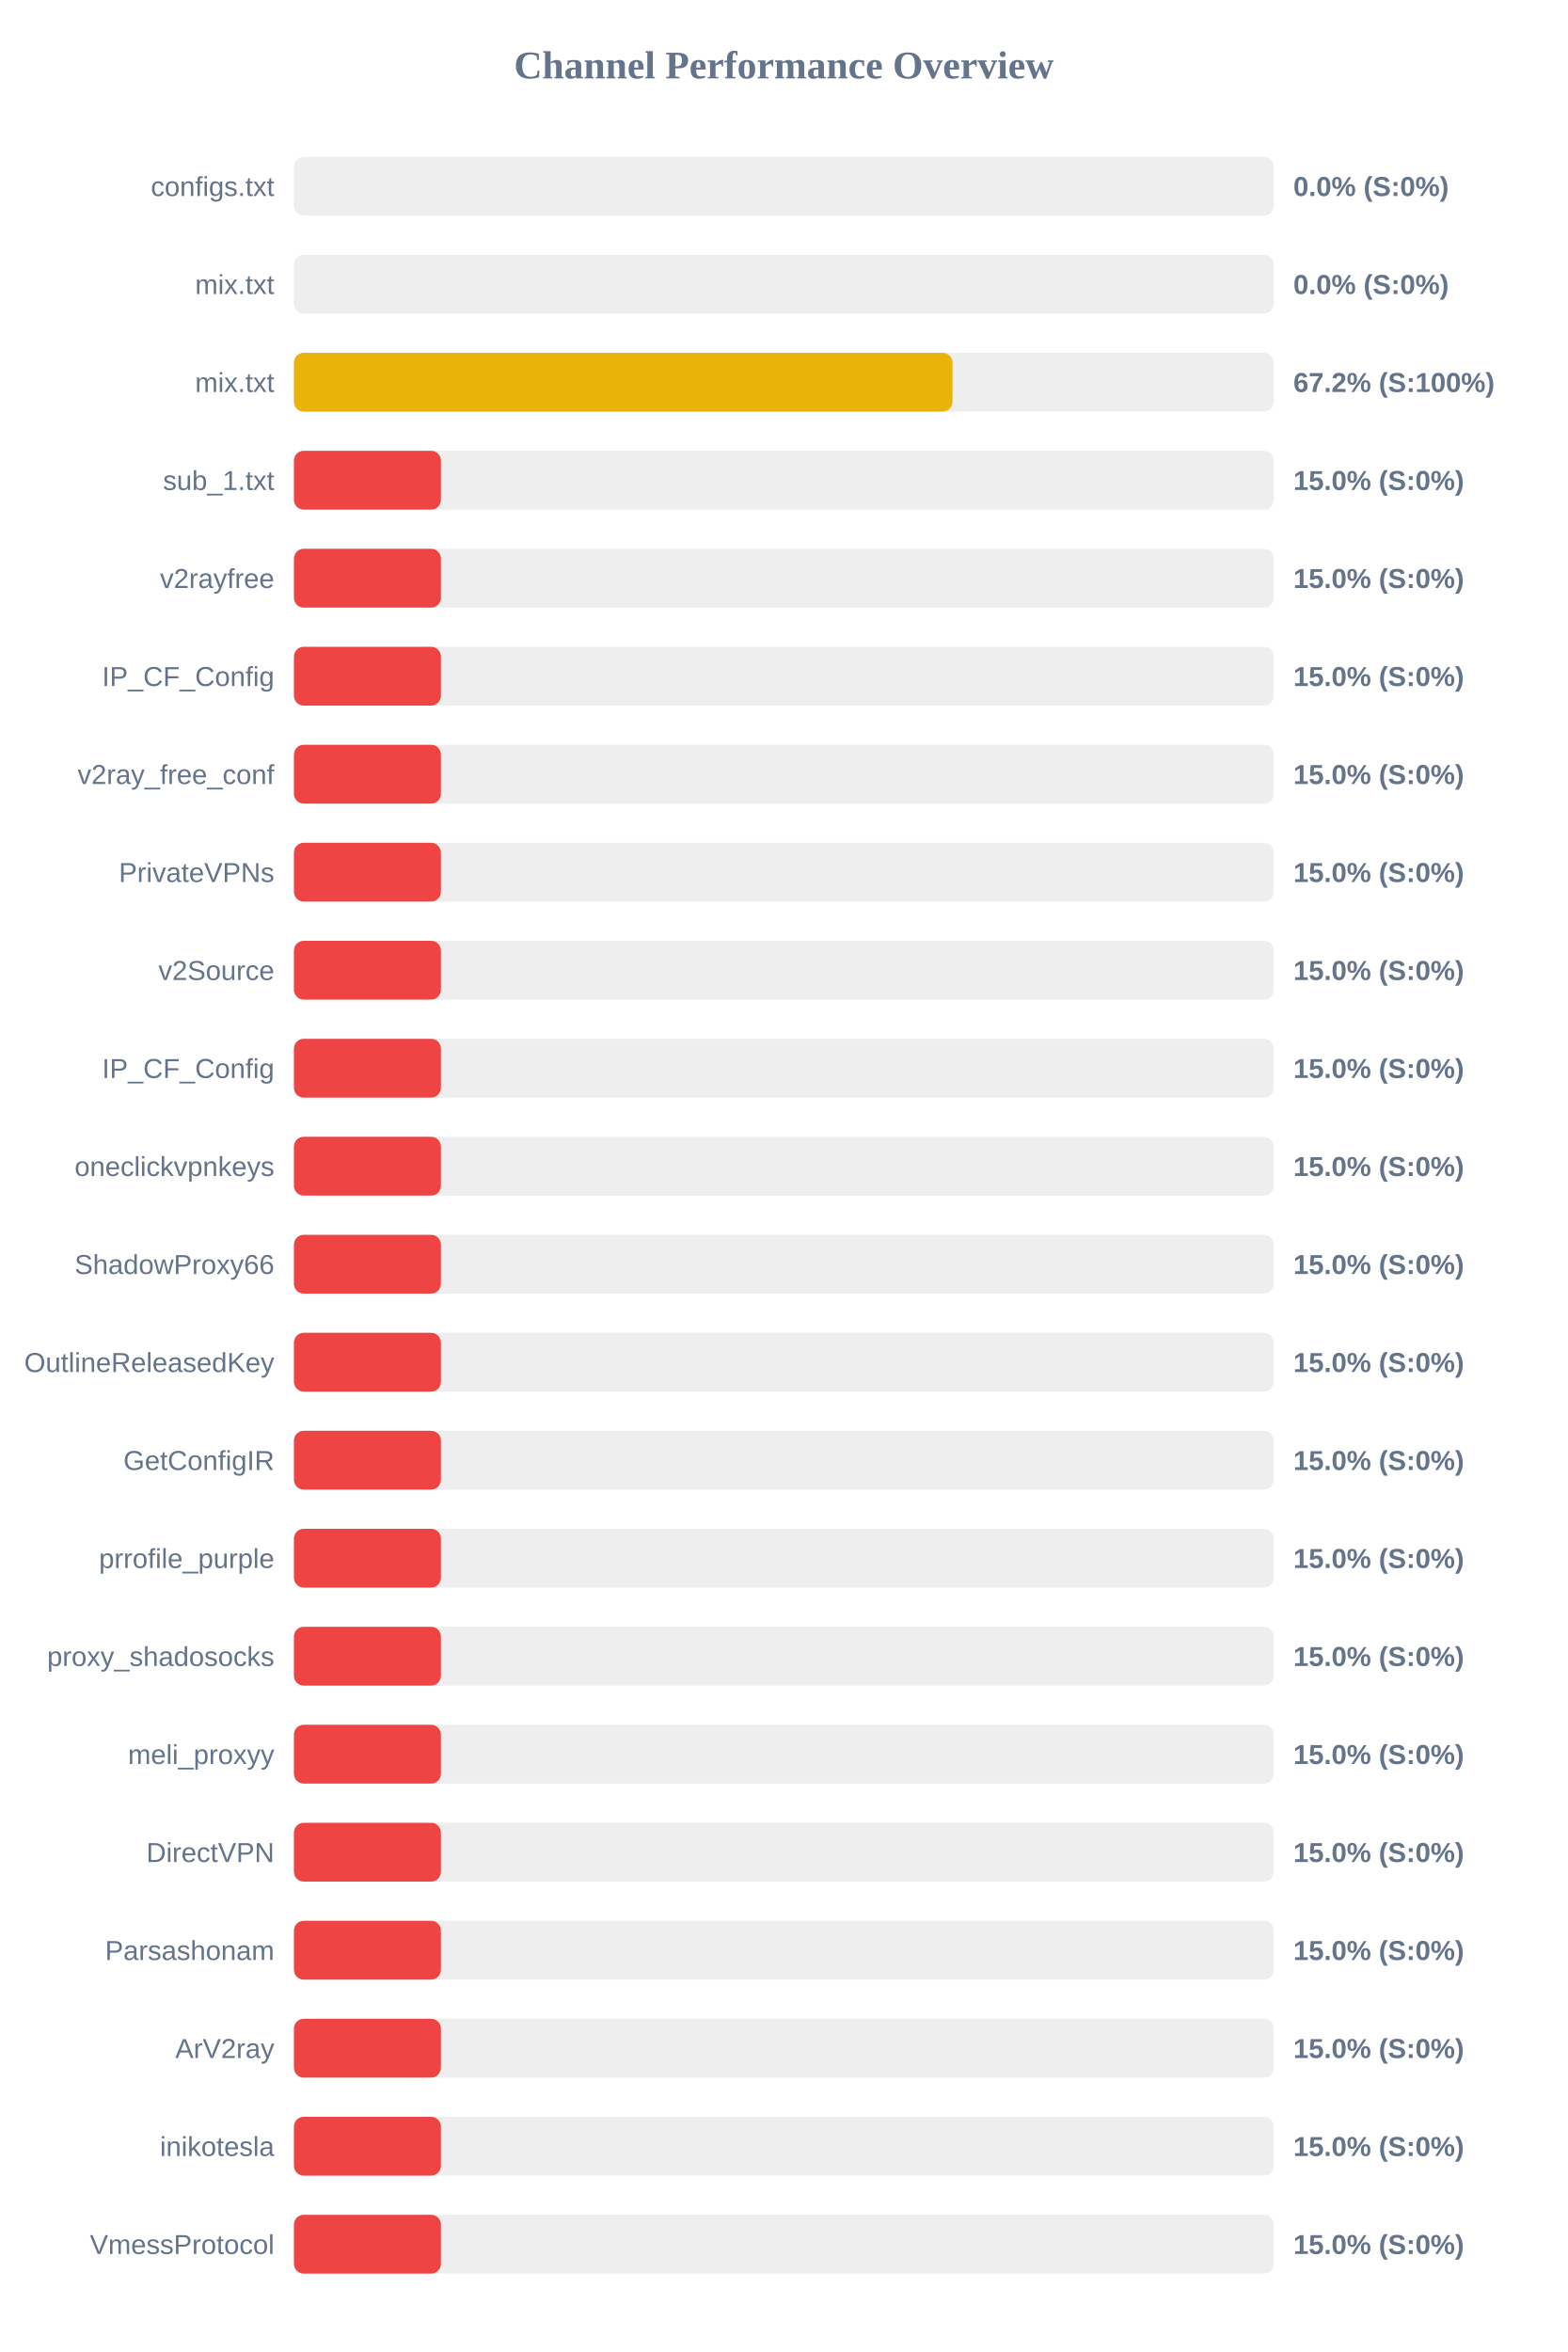
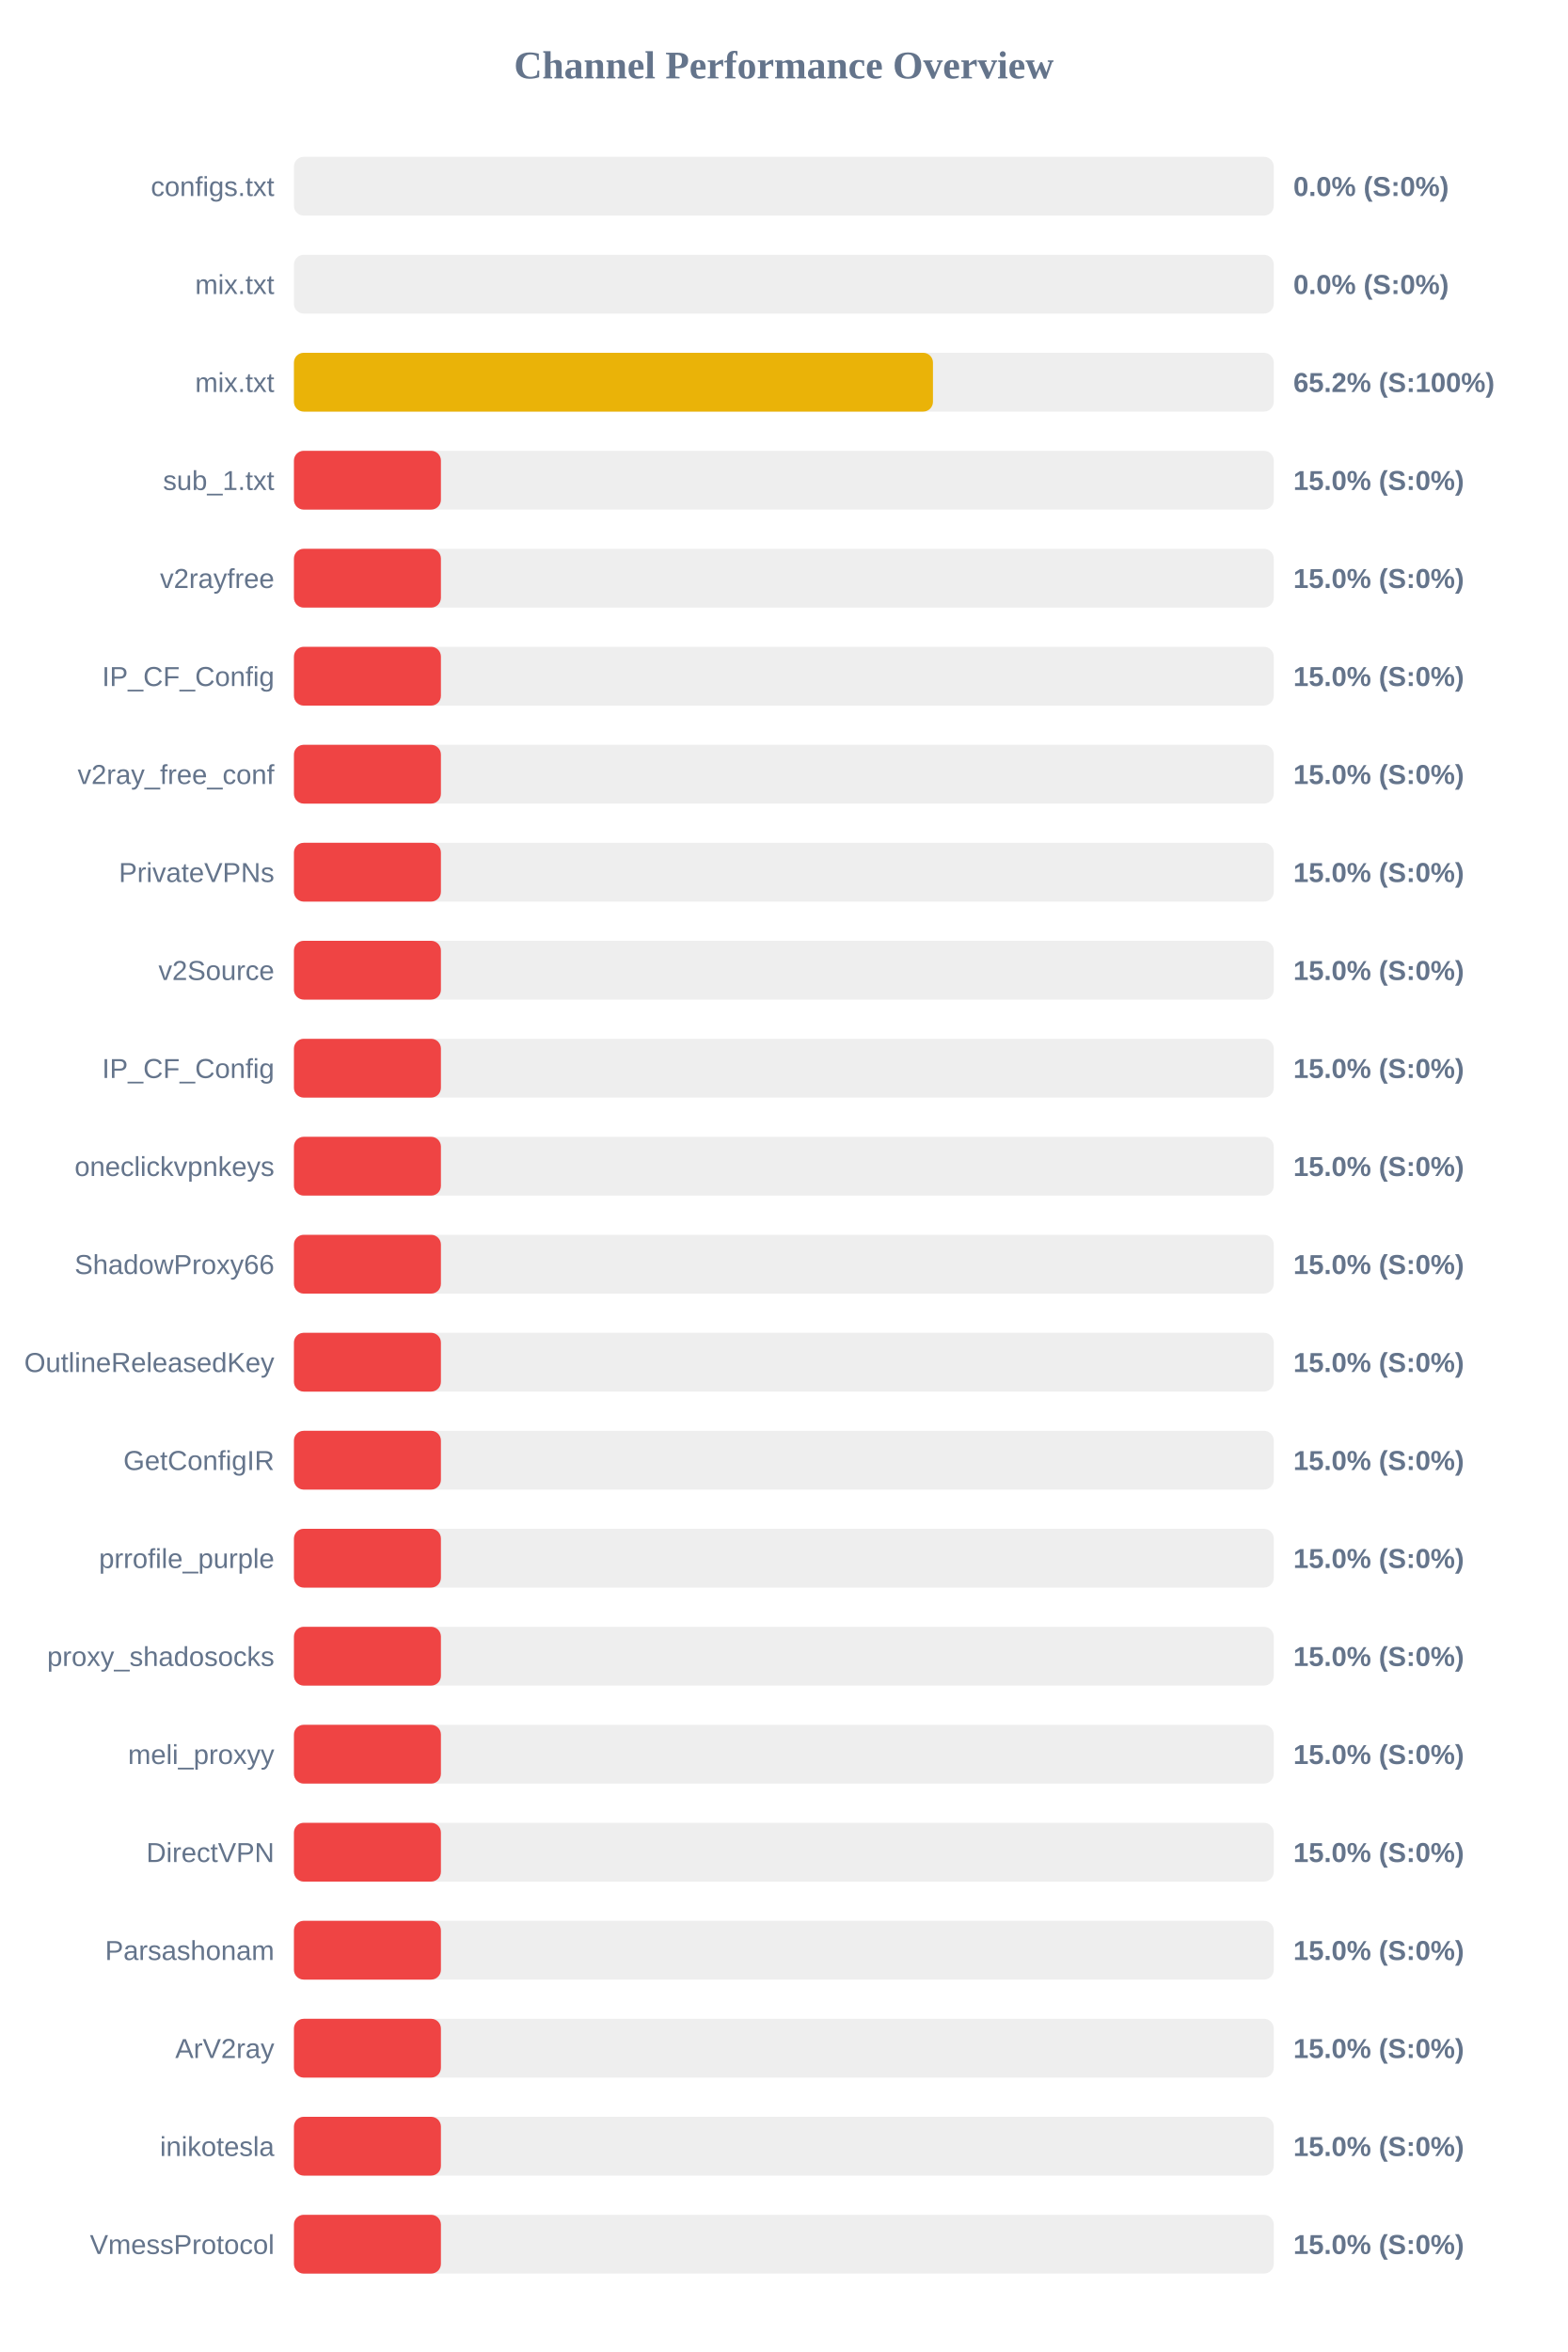
<svg xmlns="http://www.w3.org/2000/svg" width="800" height="1200" version="1.1">
  <style>
        .row { font: 14px Arial; fill: #64748b; }
        .score { font: bold 14px Arial; fill: #64748b; }
    </style>
  <text x="400" y="40" text-anchor="middle" font-size="20px" font-weight="bold" fill="#64748b">Channel Performance Overview</text>
  <rect x="150" y="80" width="500" height="30" fill="#eee" rx="5" />
  <rect x="150" y="80" width="0.0" height="30" fill="#ef4444" rx="5" />
  <text x="140" y="100" text-anchor="end" class="row">configs.txt</text>
  <text x="660" y="100" text-anchor="start" class="score">0.0% (S:0%)</text>
  <rect x="150" y="130" width="500" height="30" fill="#eee" rx="5" />
  <rect x="150" y="130" width="0.0" height="30" fill="#ef4444" rx="5" />
  <text x="140" y="150" text-anchor="end" class="row">mix.txt</text>
  <text x="660" y="150" text-anchor="start" class="score">0.0% (S:0%)</text>
  <rect x="150" y="180" width="500" height="30" fill="#eee" rx="5" />
-   <rect x="150" y="180" width="336.05" height="30" fill="#eab308" rx="5" />
+   <rect x="150" y="180" width="326.1" height="30" fill="#eab308" rx="5" />
  <text x="140" y="200" text-anchor="end" class="row">mix.txt</text>
-   <text x="660" y="200" text-anchor="start" class="score">67.2% (S:100%)</text>
+   <text x="660" y="200" text-anchor="start" class="score">65.2% (S:100%)</text>
  <rect x="150" y="230" width="500" height="30" fill="#eee" rx="5" />
  <rect x="150" y="230" width="75.0" height="30" fill="#ef4444" rx="5" />
  <text x="140" y="250" text-anchor="end" class="row">sub_1.txt</text>
  <text x="660" y="250" text-anchor="start" class="score">15.0% (S:0%)</text>
  <rect x="150" y="280" width="500" height="30" fill="#eee" rx="5" />
  <rect x="150" y="280" width="75.0" height="30" fill="#ef4444" rx="5" />
  <text x="140" y="300" text-anchor="end" class="row">v2rayfree</text>
  <text x="660" y="300" text-anchor="start" class="score">15.0% (S:0%)</text>
  <rect x="150" y="330" width="500" height="30" fill="#eee" rx="5" />
  <rect x="150" y="330" width="75.0" height="30" fill="#ef4444" rx="5" />
  <text x="140" y="350" text-anchor="end" class="row">IP_CF_Config</text>
  <text x="660" y="350" text-anchor="start" class="score">15.0% (S:0%)</text>
  <rect x="150" y="380" width="500" height="30" fill="#eee" rx="5" />
  <rect x="150" y="380" width="75.0" height="30" fill="#ef4444" rx="5" />
  <text x="140" y="400" text-anchor="end" class="row">v2ray_free_conf</text>
  <text x="660" y="400" text-anchor="start" class="score">15.0% (S:0%)</text>
  <rect x="150" y="430" width="500" height="30" fill="#eee" rx="5" />
  <rect x="150" y="430" width="75.0" height="30" fill="#ef4444" rx="5" />
  <text x="140" y="450" text-anchor="end" class="row">PrivateVPNs</text>
  <text x="660" y="450" text-anchor="start" class="score">15.0% (S:0%)</text>
  <rect x="150" y="480" width="500" height="30" fill="#eee" rx="5" />
  <rect x="150" y="480" width="75.0" height="30" fill="#ef4444" rx="5" />
  <text x="140" y="500" text-anchor="end" class="row">v2Source</text>
  <text x="660" y="500" text-anchor="start" class="score">15.0% (S:0%)</text>
  <rect x="150" y="530" width="500" height="30" fill="#eee" rx="5" />
  <rect x="150" y="530" width="75.0" height="30" fill="#ef4444" rx="5" />
  <text x="140" y="550" text-anchor="end" class="row">IP_CF_Config</text>
  <text x="660" y="550" text-anchor="start" class="score">15.0% (S:0%)</text>
  <rect x="150" y="580" width="500" height="30" fill="#eee" rx="5" />
  <rect x="150" y="580" width="75.0" height="30" fill="#ef4444" rx="5" />
  <text x="140" y="600" text-anchor="end" class="row">oneclickvpnkeys</text>
  <text x="660" y="600" text-anchor="start" class="score">15.0% (S:0%)</text>
  <rect x="150" y="630" width="500" height="30" fill="#eee" rx="5" />
  <rect x="150" y="630" width="75.0" height="30" fill="#ef4444" rx="5" />
  <text x="140" y="650" text-anchor="end" class="row">ShadowProxy66</text>
  <text x="660" y="650" text-anchor="start" class="score">15.0% (S:0%)</text>
  <rect x="150" y="680" width="500" height="30" fill="#eee" rx="5" />
  <rect x="150" y="680" width="75.0" height="30" fill="#ef4444" rx="5" />
  <text x="140" y="700" text-anchor="end" class="row">OutlineReleasedKey</text>
  <text x="660" y="700" text-anchor="start" class="score">15.0% (S:0%)</text>
  <rect x="150" y="730" width="500" height="30" fill="#eee" rx="5" />
  <rect x="150" y="730" width="75.0" height="30" fill="#ef4444" rx="5" />
  <text x="140" y="750" text-anchor="end" class="row">GetConfigIR</text>
  <text x="660" y="750" text-anchor="start" class="score">15.0% (S:0%)</text>
  <rect x="150" y="780" width="500" height="30" fill="#eee" rx="5" />
  <rect x="150" y="780" width="75.0" height="30" fill="#ef4444" rx="5" />
  <text x="140" y="800" text-anchor="end" class="row">prrofile_purple</text>
  <text x="660" y="800" text-anchor="start" class="score">15.0% (S:0%)</text>
  <rect x="150" y="830" width="500" height="30" fill="#eee" rx="5" />
  <rect x="150" y="830" width="75.0" height="30" fill="#ef4444" rx="5" />
  <text x="140" y="850" text-anchor="end" class="row">proxy_shadosocks</text>
  <text x="660" y="850" text-anchor="start" class="score">15.0% (S:0%)</text>
  <rect x="150" y="880" width="500" height="30" fill="#eee" rx="5" />
  <rect x="150" y="880" width="75.0" height="30" fill="#ef4444" rx="5" />
  <text x="140" y="900" text-anchor="end" class="row">meli_proxyy</text>
  <text x="660" y="900" text-anchor="start" class="score">15.0% (S:0%)</text>
  <rect x="150" y="930" width="500" height="30" fill="#eee" rx="5" />
  <rect x="150" y="930" width="75.0" height="30" fill="#ef4444" rx="5" />
  <text x="140" y="950" text-anchor="end" class="row">DirectVPN</text>
  <text x="660" y="950" text-anchor="start" class="score">15.0% (S:0%)</text>
  <rect x="150" y="980" width="500" height="30" fill="#eee" rx="5" />
  <rect x="150" y="980" width="75.0" height="30" fill="#ef4444" rx="5" />
  <text x="140" y="1000" text-anchor="end" class="row">Parsashonam</text>
  <text x="660" y="1000" text-anchor="start" class="score">15.0% (S:0%)</text>
  <rect x="150" y="1030" width="500" height="30" fill="#eee" rx="5" />
  <rect x="150" y="1030" width="75.0" height="30" fill="#ef4444" rx="5" />
  <text x="140" y="1050" text-anchor="end" class="row">ArV2ray</text>
  <text x="660" y="1050" text-anchor="start" class="score">15.0% (S:0%)</text>
  <rect x="150" y="1080" width="500" height="30" fill="#eee" rx="5" />
  <rect x="150" y="1080" width="75.0" height="30" fill="#ef4444" rx="5" />
  <text x="140" y="1100" text-anchor="end" class="row">inikotesla</text>
  <text x="660" y="1100" text-anchor="start" class="score">15.0% (S:0%)</text>
  <rect x="150" y="1130" width="500" height="30" fill="#eee" rx="5" />
  <rect x="150" y="1130" width="75.0" height="30" fill="#ef4444" rx="5" />
  <text x="140" y="1150" text-anchor="end" class="row">VmessProtocol</text>
  <text x="660" y="1150" text-anchor="start" class="score">15.0% (S:0%)</text>
</svg>
